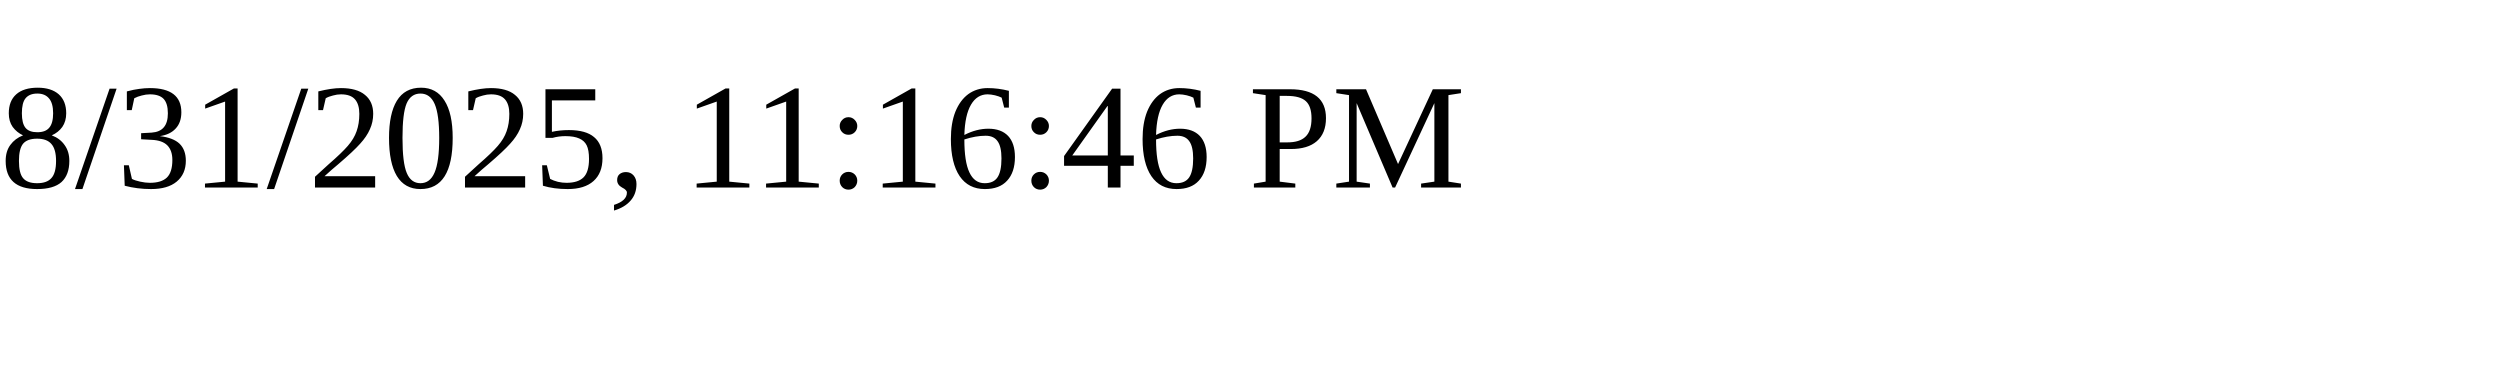
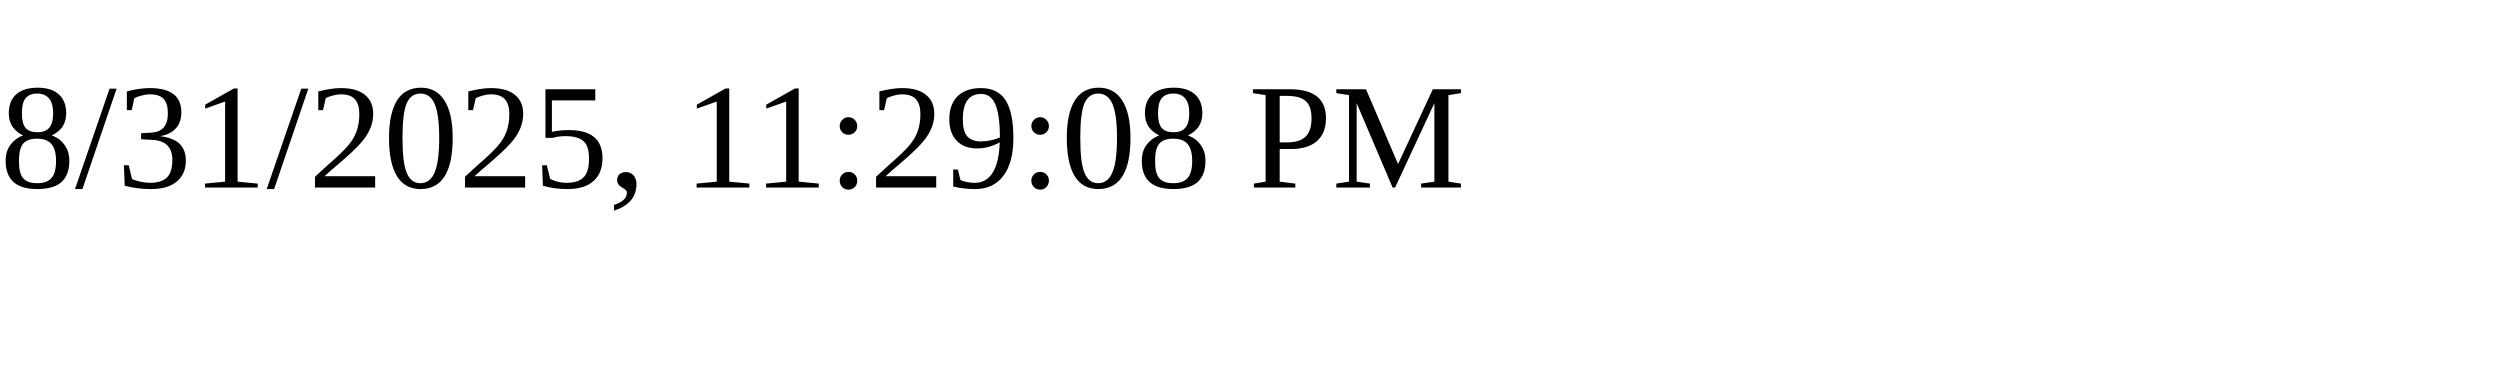
<svg xmlns="http://www.w3.org/2000/svg" height="30" width="200">
-   <text x="0" y="15">8/31/2025, 11:16:46 PM</text>
+   <text x="0" y="15">8/31/2025, 11:29:08 PM</text>
</svg>
